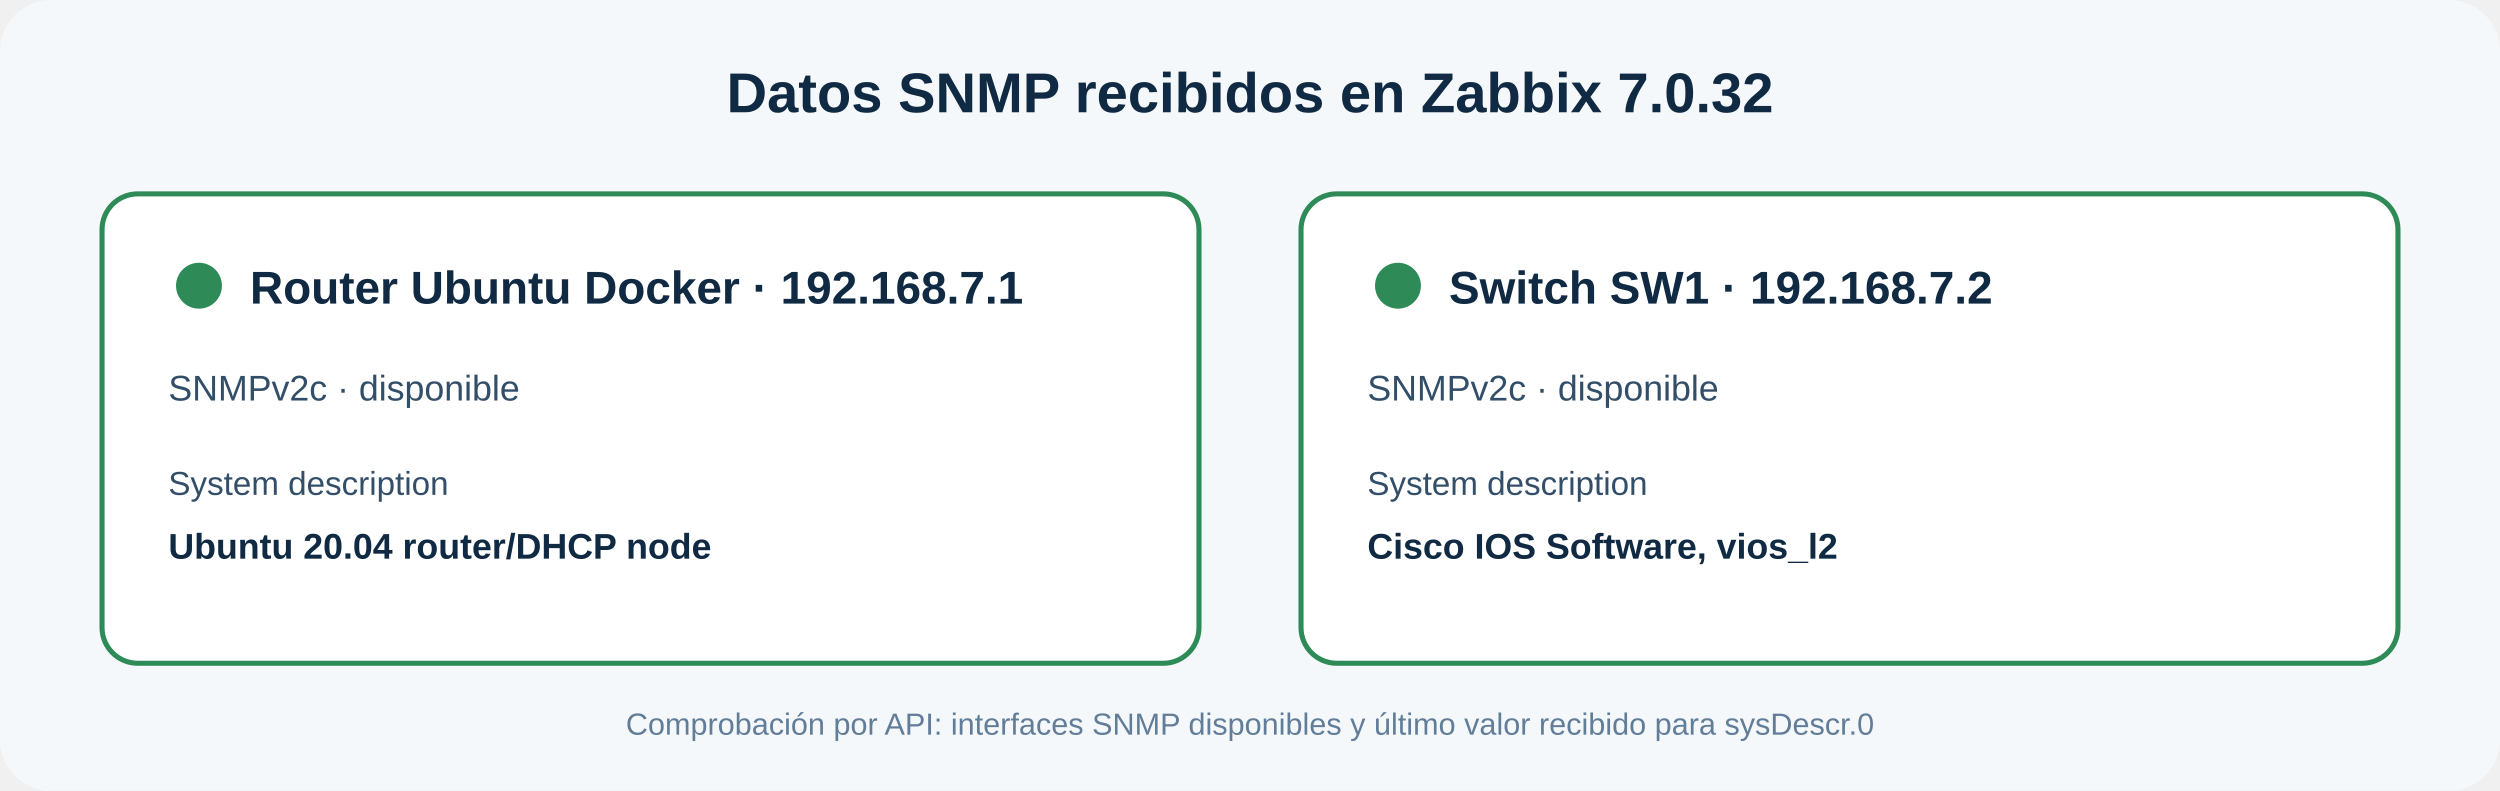
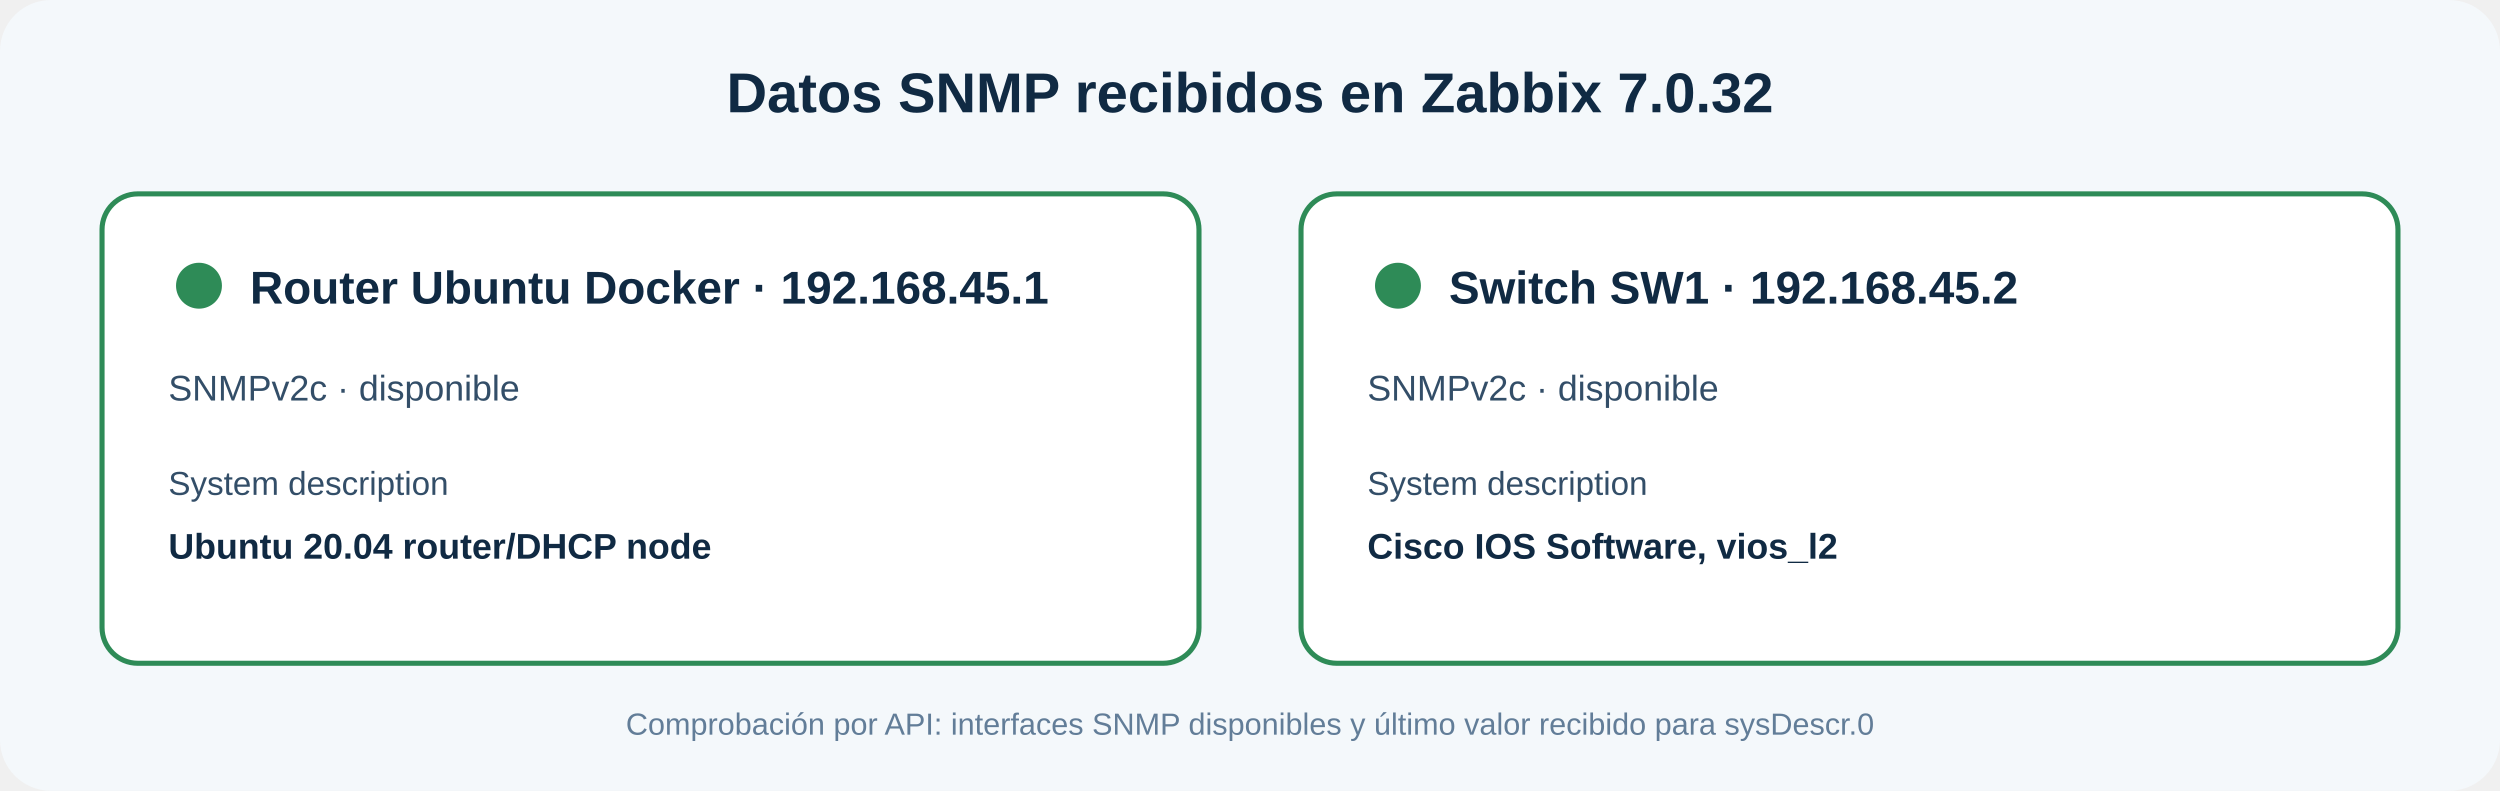
<svg xmlns="http://www.w3.org/2000/svg" width="980" height="310" viewBox="0 0 980 310" role="img" aria-labelledby="title desc">
  <rect width="980" height="310" rx="20" fill="#f4f8fb" />
  <text x="490" y="44" text-anchor="middle" font-family="Arial,sans-serif" font-size="22" font-weight="700" fill="#102a43">Datos SNMP recibidos en Zabbix 7.0.32</text>
  <rect x="40" y="76" width="430" height="184" rx="14" fill="#fff" stroke="#2e8b57" stroke-width="2" />
  <rect x="510" y="76" width="430" height="184" rx="14" fill="#fff" stroke="#2e8b57" stroke-width="2" />
  <circle cx="78" cy="112" r="9" fill="#2e8b57" />
-   <text x="98" y="119" font-family="Arial,sans-serif" font-size="18" font-weight="700" fill="#102a43">Router Ubuntu Docker · 192.168.7.1</text>
+   <text x="98" y="119" font-family="Arial,sans-serif" font-size="18" font-weight="700" fill="#102a43">Router Ubuntu Docker · 192.168.45.1</text>
  <text x="66" y="157" font-family="Arial,sans-serif" font-size="14" fill="#334e68">SNMPv2c · disponible</text>
  <text x="66" y="194" font-family="Arial,sans-serif" font-size="13" fill="#334e68">System description</text>
  <text x="66" y="219" font-family="Arial,sans-serif" font-size="14" font-weight="700" fill="#102a43">Ubuntu 20.04 router/DHCP node</text>
  <circle cx="548" cy="112" r="9" fill="#2e8b57" />
-   <text x="568" y="119" font-family="Arial,sans-serif" font-size="18" font-weight="700" fill="#102a43">Switch SW1 · 192.168.7.2</text>
+   <text x="568" y="119" font-family="Arial,sans-serif" font-size="18" font-weight="700" fill="#102a43">Switch SW1 · 192.168.45.2</text>
  <text x="536" y="157" font-family="Arial,sans-serif" font-size="14" fill="#334e68">SNMPv2c · disponible</text>
  <text x="536" y="194" font-family="Arial,sans-serif" font-size="13" fill="#334e68">System description</text>
  <text x="536" y="219" font-family="Arial,sans-serif" font-size="14" font-weight="700" fill="#102a43">Cisco IOS Software, vios_l2</text>
  <text x="490" y="288" text-anchor="middle" font-family="Arial,sans-serif" font-size="12" fill="#627d98">Comprobación por API: interfaces SNMP disponibles y último valor recibido para sysDescr.0</text>
</svg>
